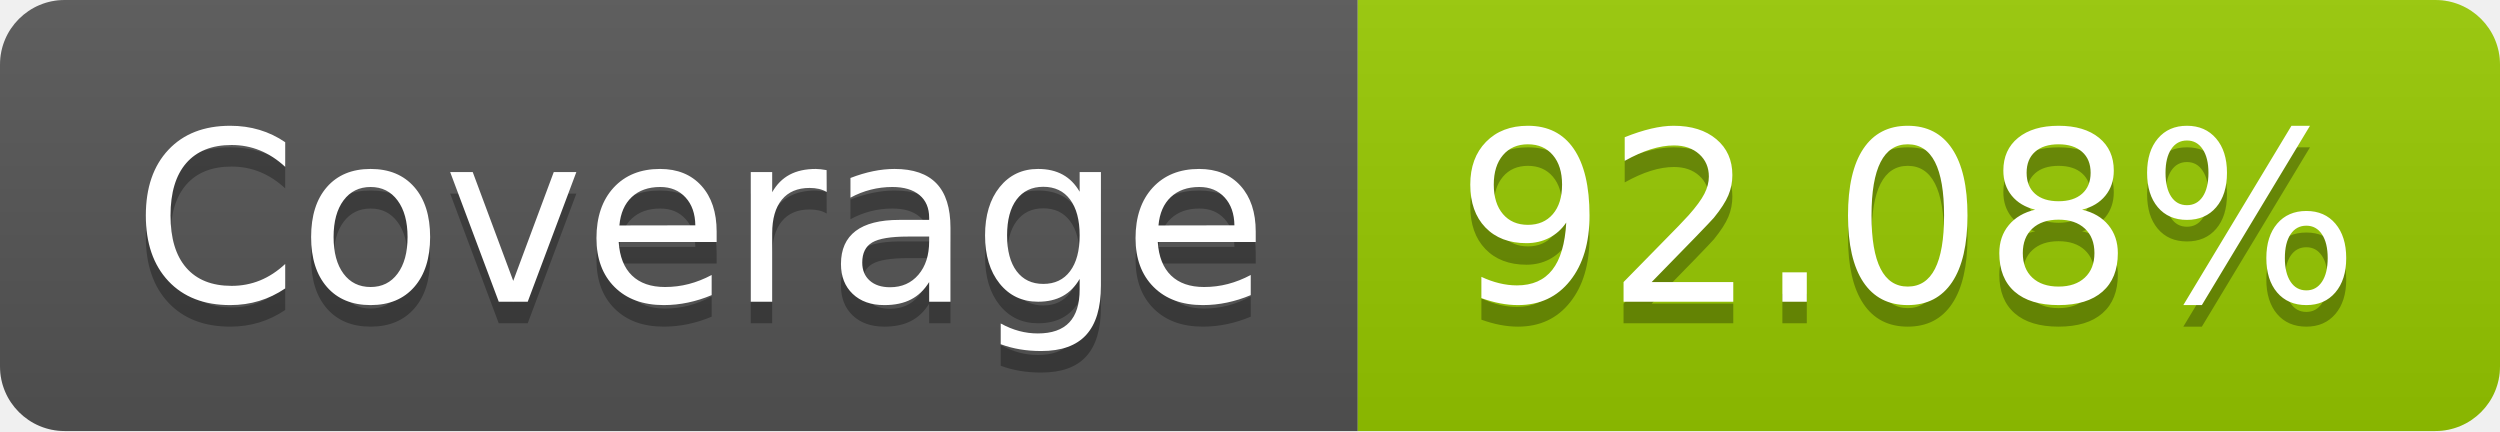
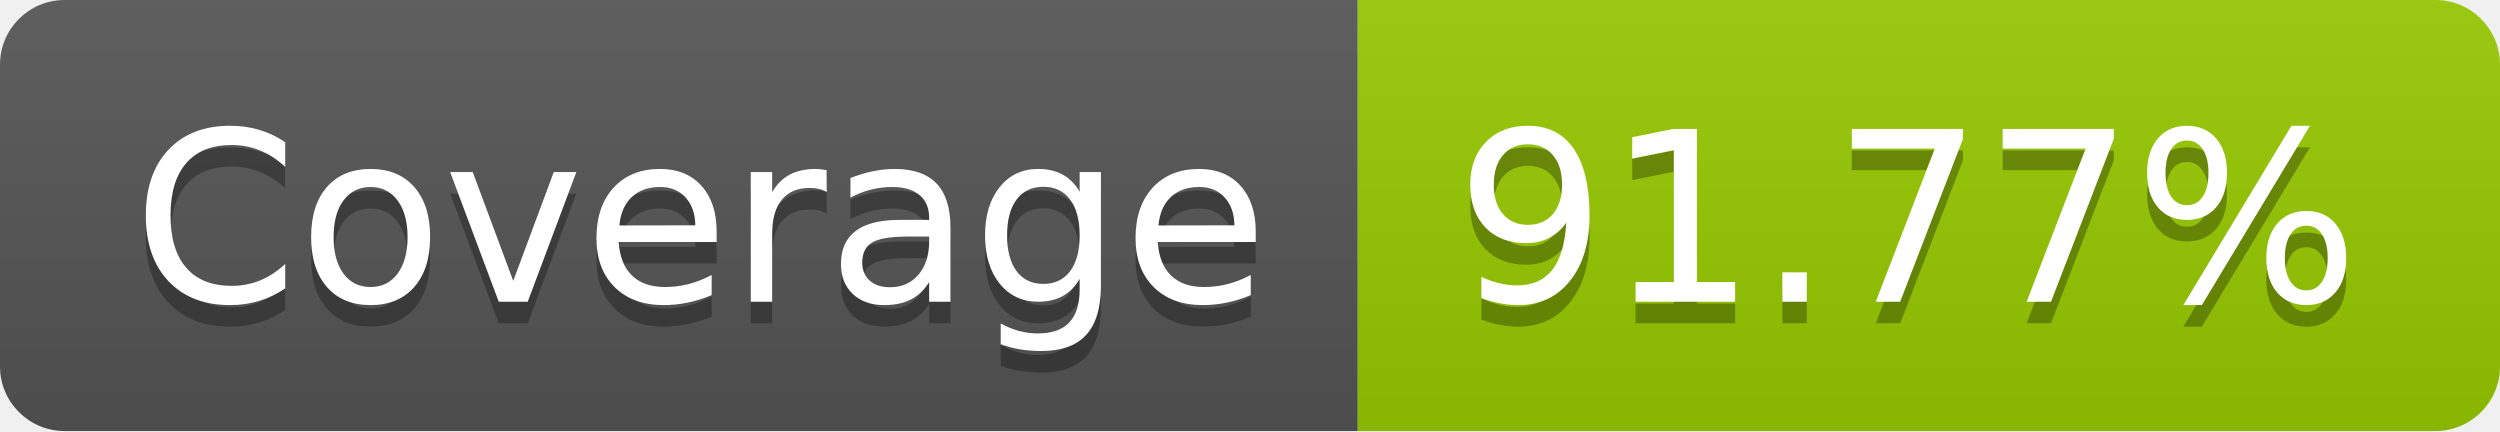
- <svg xmlns="http://www.w3.org/2000/svg" width="116" height="20" role="img" aria-label="Coverage: 92.08%">
+ <svg xmlns="http://www.w3.org/2000/svg" width="116" height="20" role="img" aria-label="Coverage: 91.77%">
  <linearGradient id="s" x2="0" y2="100%">
    <stop offset="0" stop-color="#bbb" stop-opacity=".1" />
    <stop offset="1" stop-opacity=".1" />
  </linearGradient>
  <clipPath id="r">
    <rect width="116" height="20" rx="3" fill="#fff" />
  </clipPath>
  <g clip-path="url(#r)">
    <rect width="63" height="20" fill="#555" />
    <rect x="63" width="53" height="20" fill="#97ca00" />
    <rect width="116" height="20" fill="url(#s)" />
  </g>
  <g fill="#fff" text-anchor="middle" font-family="Verdana,Geneva,DejaVu Sans,sans-serif" text-rendering="geometricPrecision" font-size="110">
    <text aria-hidden="true" x="325" y="150" fill="#010101" fill-opacity=".3" transform="scale(.1)" textLength="530">Coverage</text>
    <text x="325" y="140" transform="scale(.1)" fill="#fff" textLength="530">Coverage</text>
-     <text aria-hidden="true" x="885" y="150" fill="#010101" fill-opacity=".3" transform="scale(.1)" textLength="430">92.08%</text>
-     <text x="885" y="140" transform="scale(.1)" fill="#fff" textLength="430">92.08%</text>
+     <text aria-hidden="true" x="885" y="150" fill="#010101" fill-opacity=".3" transform="scale(.1)" textLength="430">91.77%</text>
+     <text x="885" y="140" transform="scale(.1)" fill="#fff" textLength="430">91.77%</text>
  </g>
</svg>
